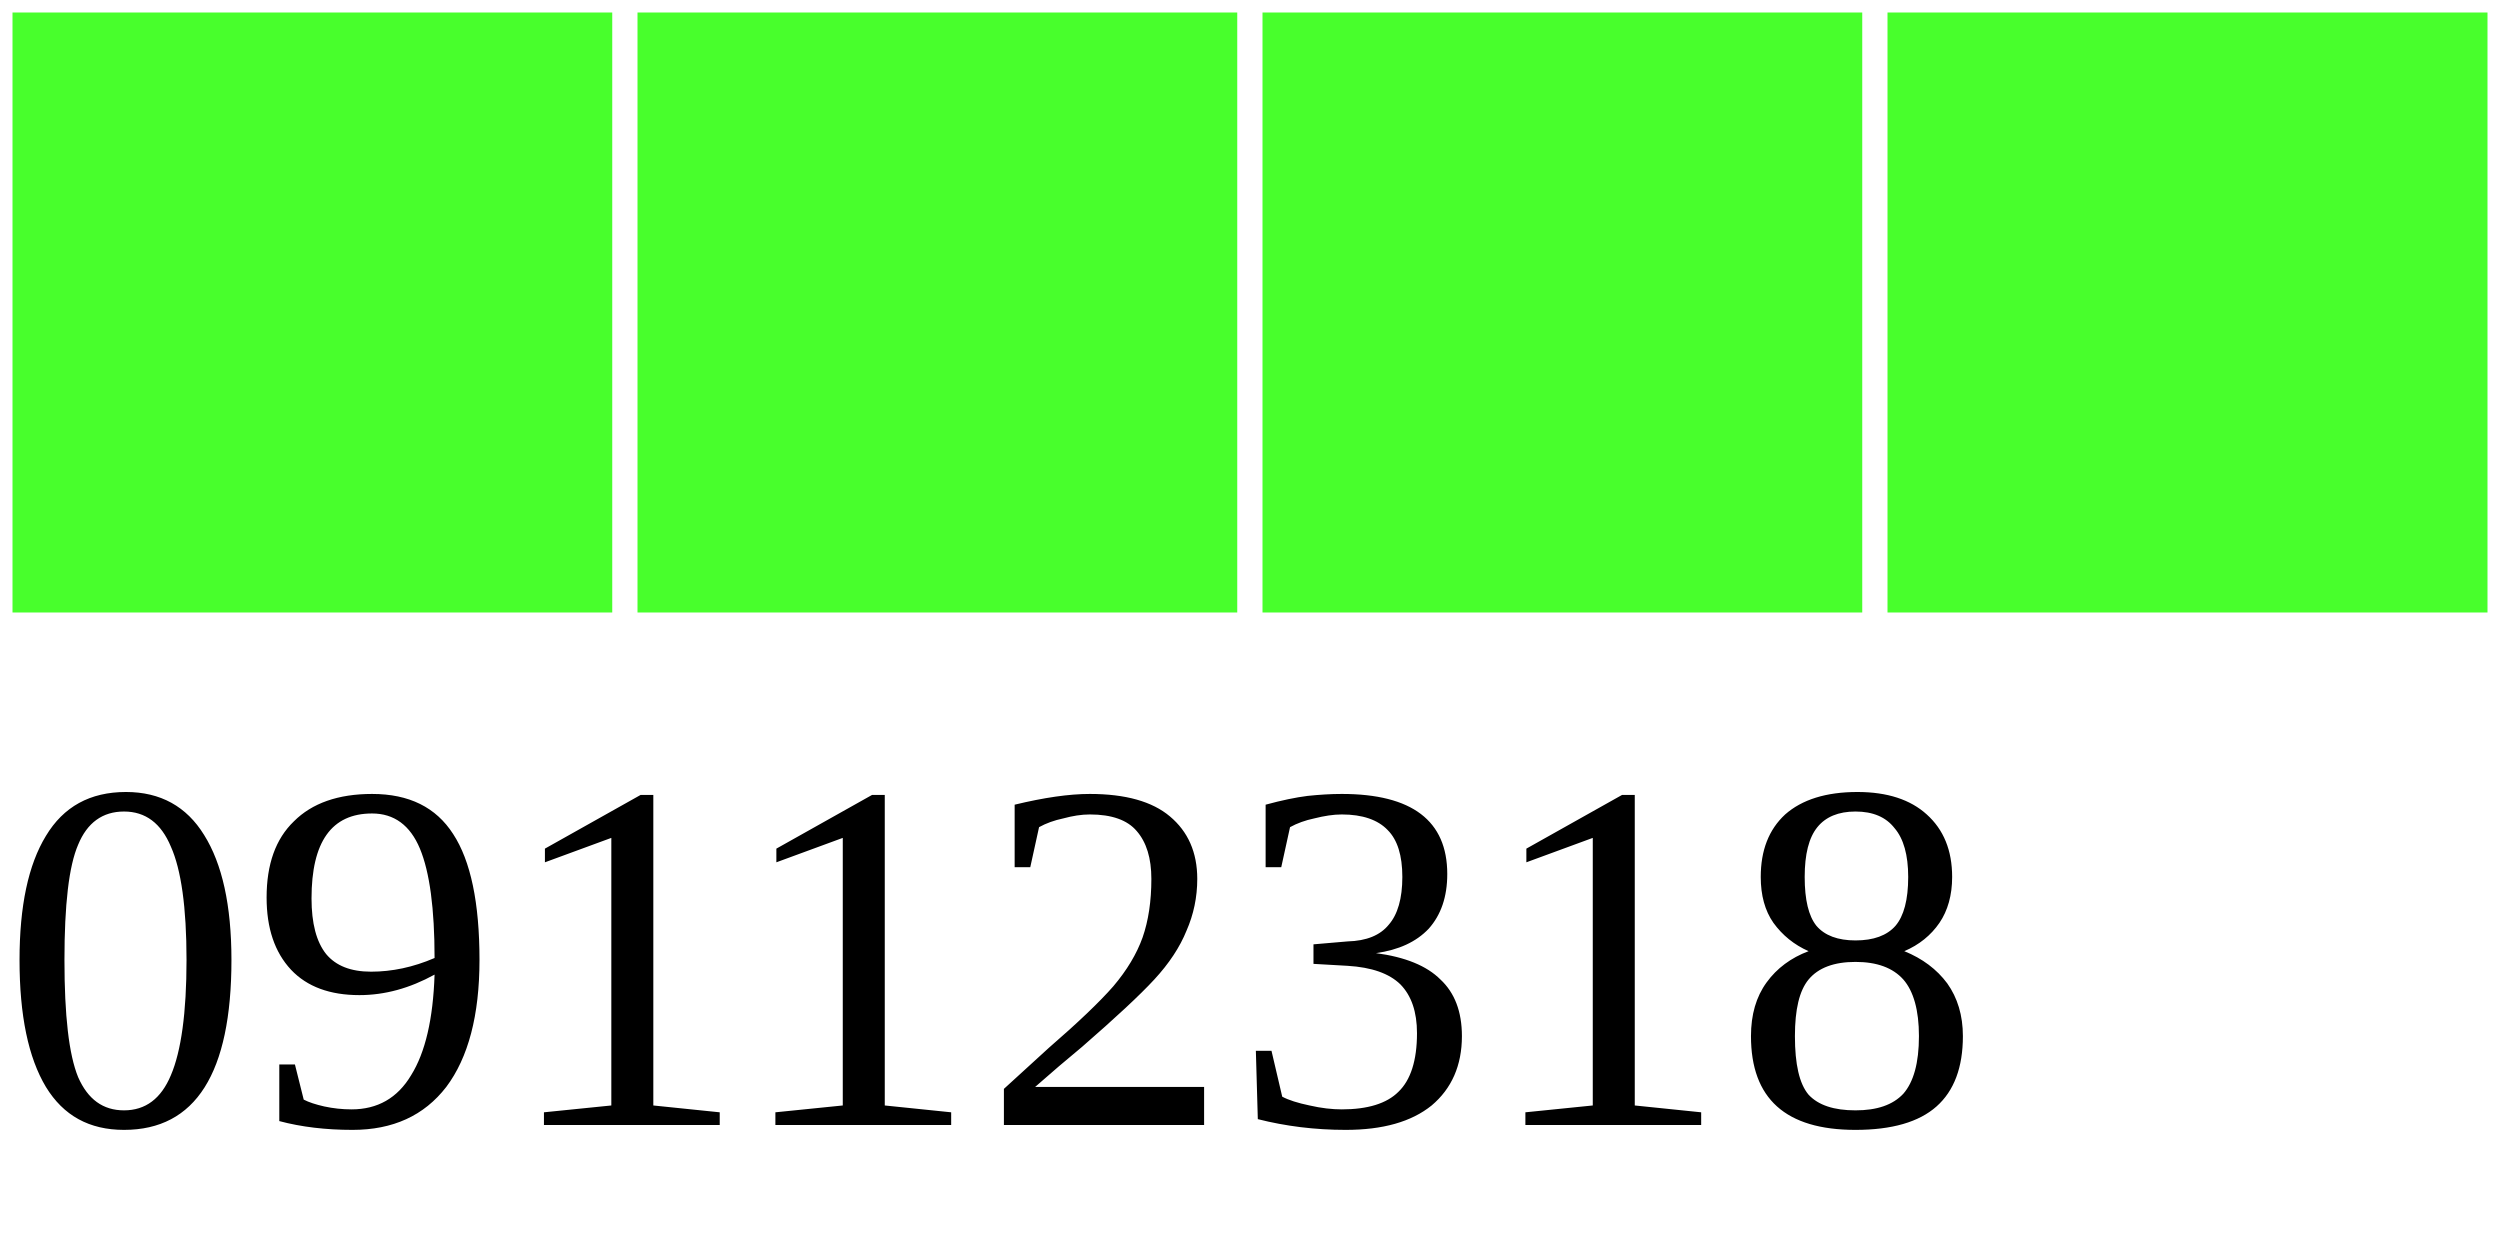
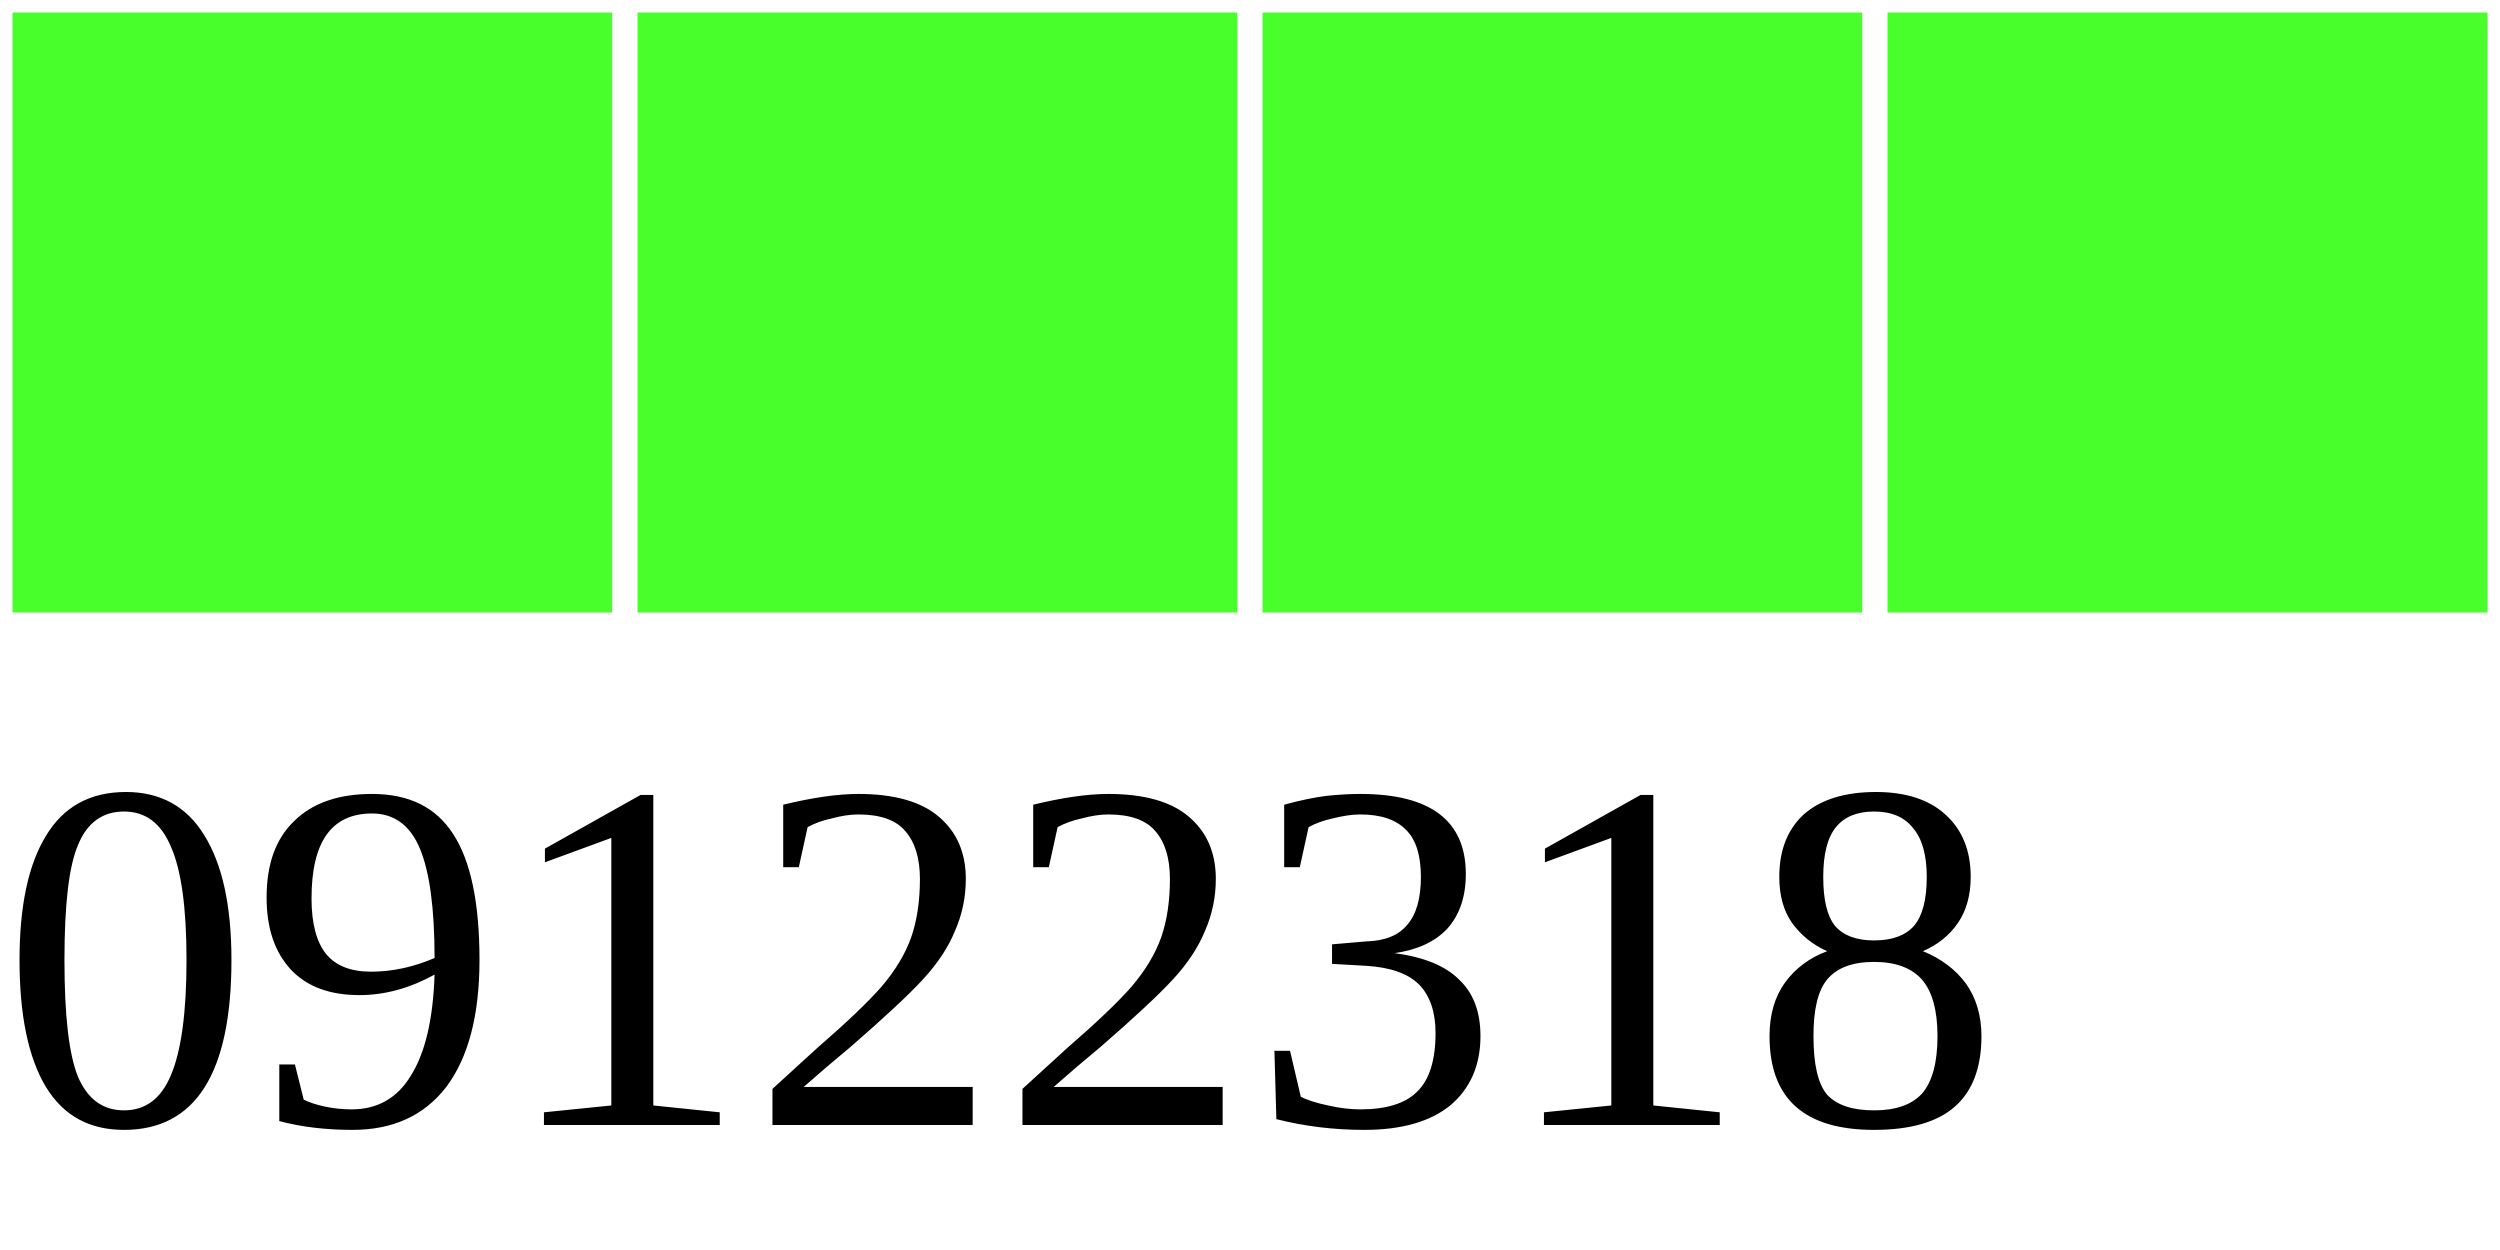
<svg xmlns="http://www.w3.org/2000/svg" width="40" height="20">
  <g>
    <rect width="10" height="10" style="fill:#48FF2C;stroke-width:0.4;stroke:rgb(255,255,255)" x="0" />
    <rect width="10" height="10" style="fill:#48FF2C;stroke-width:0.4;stroke:rgb(255,255,255)" x="10" />
    <rect width="10" height="10" style="fill:#48FF2C;stroke-width:0.4;stroke:rgb(255,255,255)" x="20" />
    <rect width="10" height="10" style="fill:#48FF2C;stroke-width:0.4;stroke:rgb(255,255,255)" x="30" />
-     <text x="0" y="18" fill="black" font-size="8">09112318</text>
+     <text x="0" y="18" fill="black" font-size="8">09122318</text>
  </g>
</svg>
